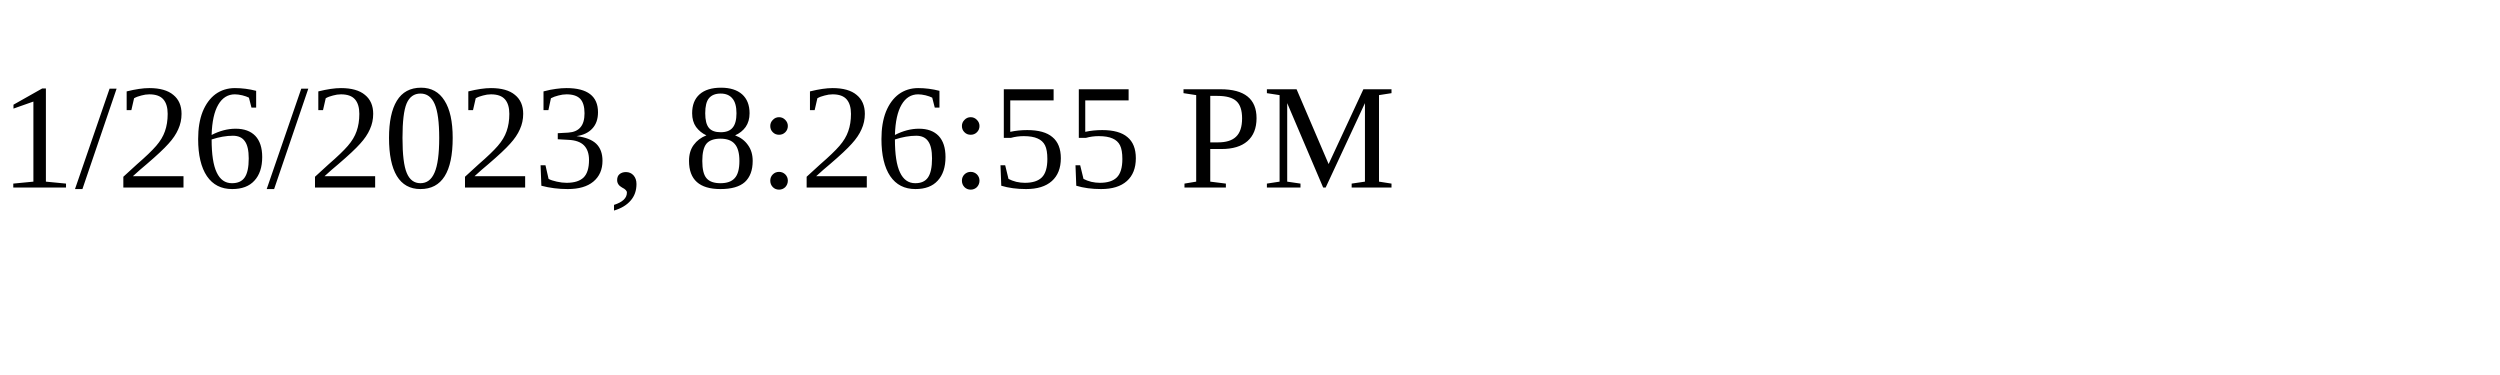
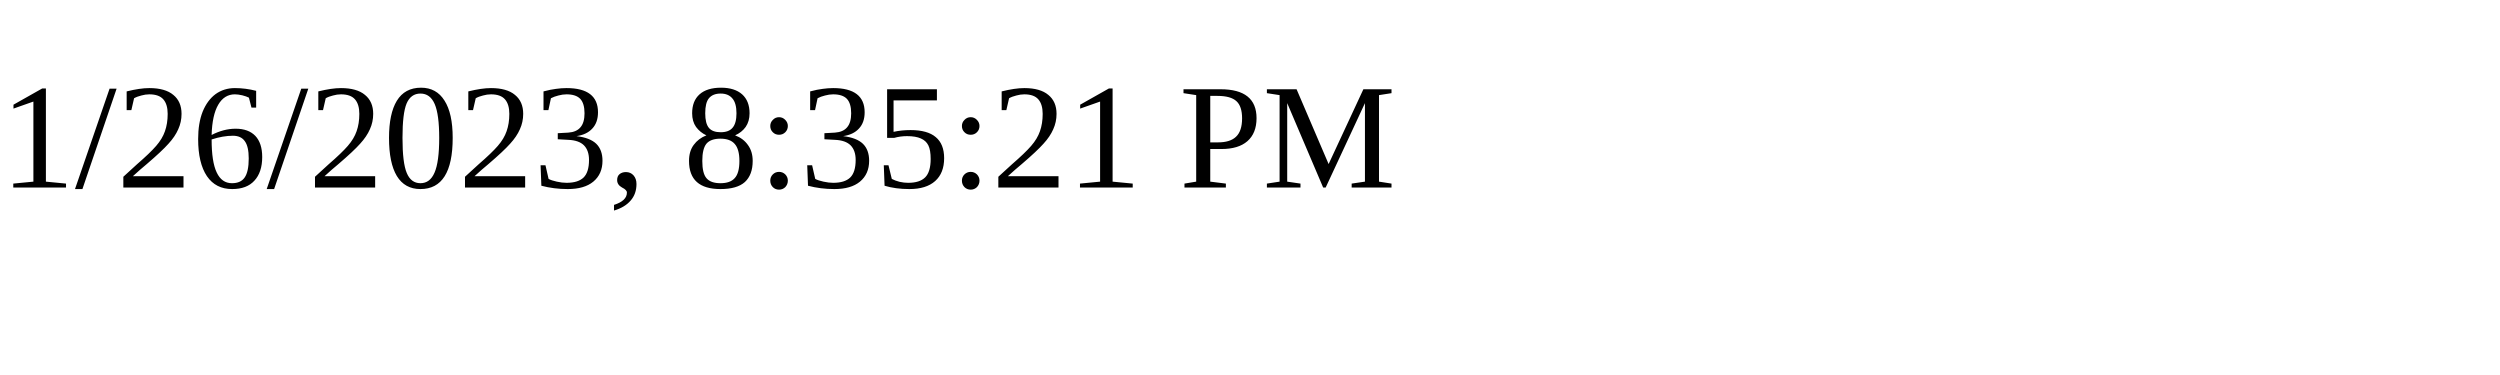
<svg xmlns="http://www.w3.org/2000/svg" height="30" width="200">
-   <text x="0" y="15">1/26/2023, 8:26:55 PM</text>
+   <text x="0" y="15">1/26/2023, 8:35:21 PM</text>
</svg>
